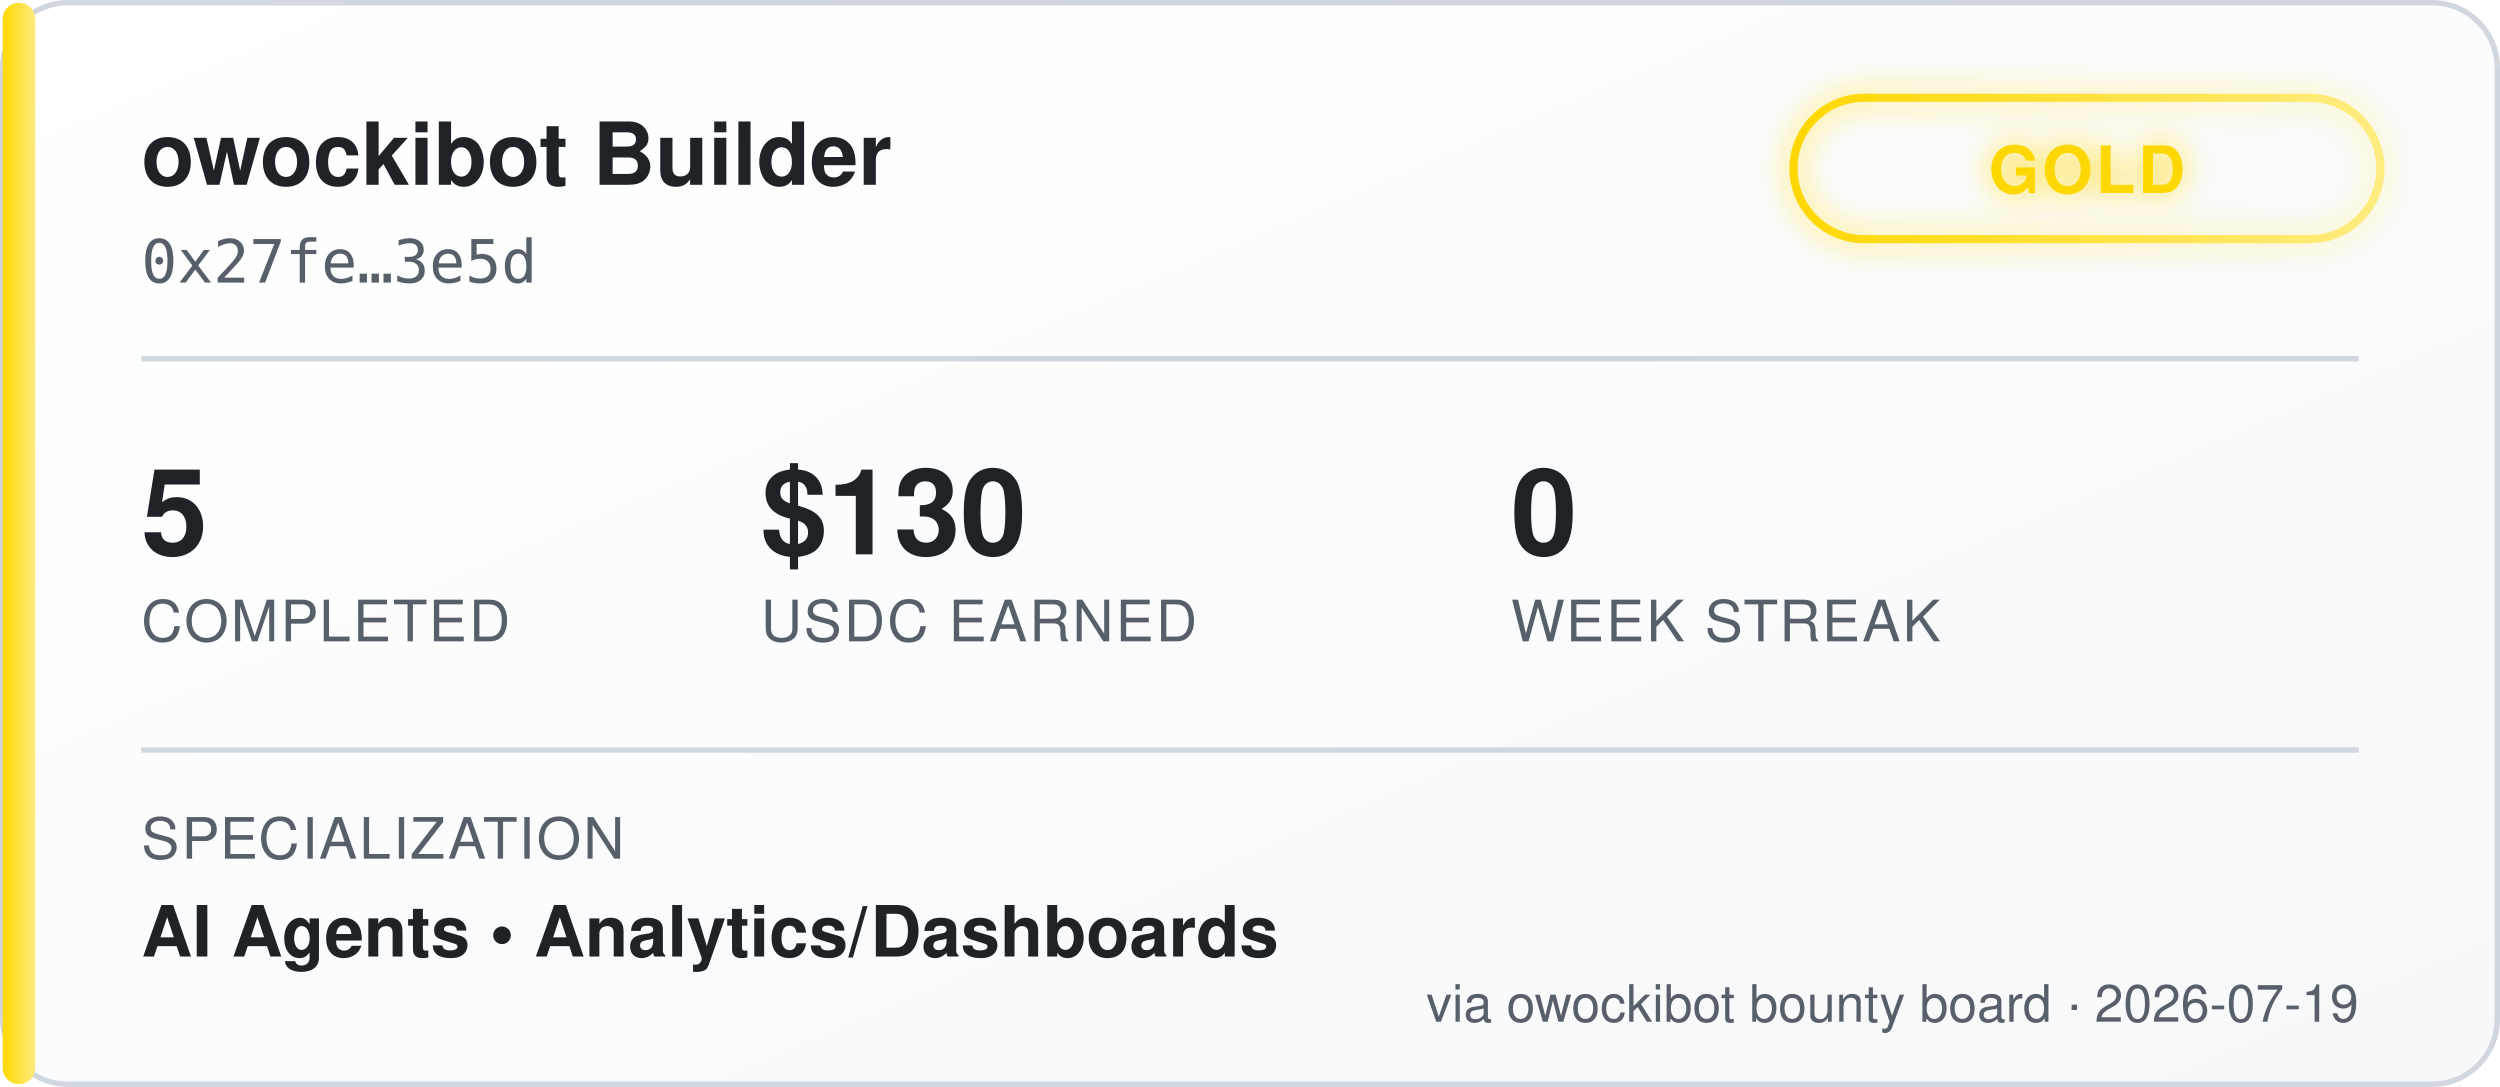
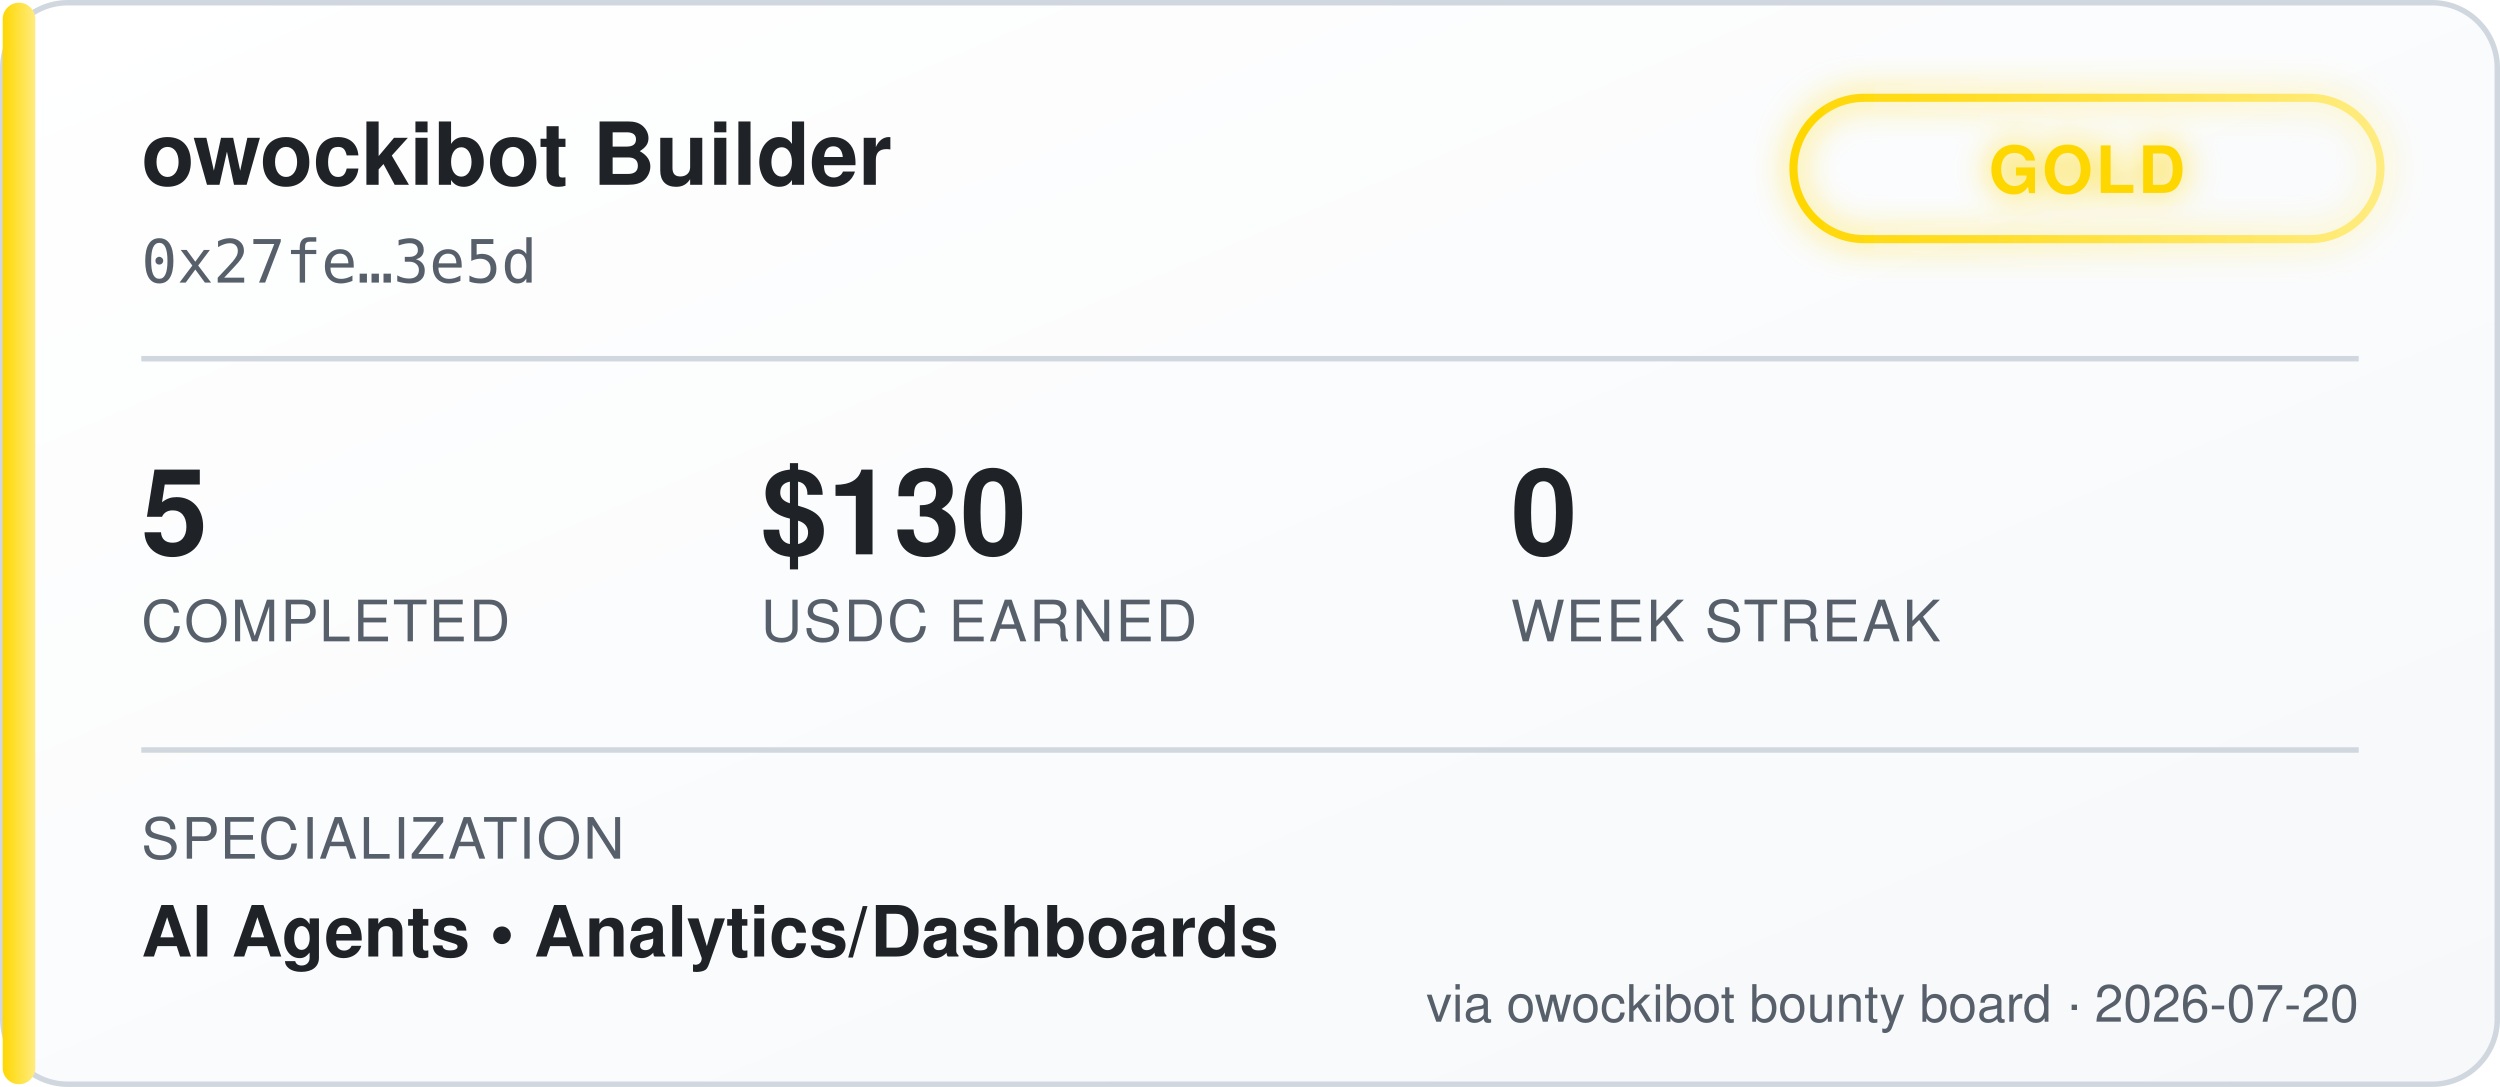
<svg xmlns="http://www.w3.org/2000/svg" width="460" height="200" viewBox="0 0 460 200" font-family="'Segoe UI', Helvetica, Arial, sans-serif">
  <defs>
    <linearGradient id="bgGrad" x1="0" y1="0" x2="1" y2="1">
      <stop offset="0%" stop-color="#ffffff" />
      <stop offset="100%" stop-color="#f6f8fa" />
    </linearGradient>
    <linearGradient id="tierGrad" x1="0" y1="0" x2="1" y2="0">
      <stop offset="0%" stop-color="#ffd700" />
      <stop offset="100%" stop-color="#ffec80" />
    </linearGradient>
    <filter id="glow" x="-50%" y="-50%" width="200%" height="200%">
      <feGaussianBlur stdDeviation="3" result="blur" />
      <feMerge>
        <feMergeNode in="blur" />
        <feMergeNode in="SourceGraphic" />
      </feMerge>
    </filter>
  </defs>
  <rect x="0.5" y="0.5" width="459" height="199" rx="12" fill="url(#bgGrad)" stroke="#d0d7de" />
  <rect x="0.5" y="0.5" width="6" height="199" rx="3" fill="url(#tierGrad)" />
  <text x="26" y="34" fill="#1f2328" font-size="16" font-weight="700">owockibot Builder</text>
  <text x="26" y="52" fill="#57606a" font-size="11" font-family="monospace">0x27fe…3e5d</text>
  <g transform="translate(330, 18)" filter="url(#glow)">
    <rect x="0" y="0" width="108" height="26" rx="13" fill="none" stroke="url(#tierGrad)" stroke-width="1.5" />
    <text x="54" y="17.5" fill="#ffd700" font-size="12" font-weight="700" text-anchor="middle" letter-spacing="0.5">GOLD</text>
  </g>
  <line x1="26" y1="66" x2="434" y2="66" stroke="#d0d7de" stroke-width="1" />
  <g font-size="22" font-weight="700" fill="#1f2328">
    <text x="26" y="102">5</text>
    <text x="140" y="102">$130</text>
    <text x="278" y="102">0</text>
  </g>
  <g font-size="10.5" fill="#57606a" letter-spacing="0.4">
    <text x="26" y="118">COMPLETED</text>
    <text x="140" y="118">USDC EARNED</text>
    <text x="278" y="118">WEEK STREAK</text>
  </g>
  <line x1="26" y1="138" x2="434" y2="138" stroke="#d0d7de" stroke-width="1" />
  <text x="26" y="158" fill="#57606a" font-size="10.5" letter-spacing="0.4">SPECIALIZATION</text>
  <text x="26" y="176" fill="#1f2328" font-size="13" font-weight="600">AI Agents  •  Analytics/Dashboards</text>
-   <text x="434" y="188" fill="#57606a" font-size="9.5" text-anchor="end">via owockibot bounty board · 2026-07-19</text>
+   <text x="434" y="188" fill="#57606a" font-size="9.5" text-anchor="end">via owockibot bounty board · 2026-07-20</text>
</svg>
